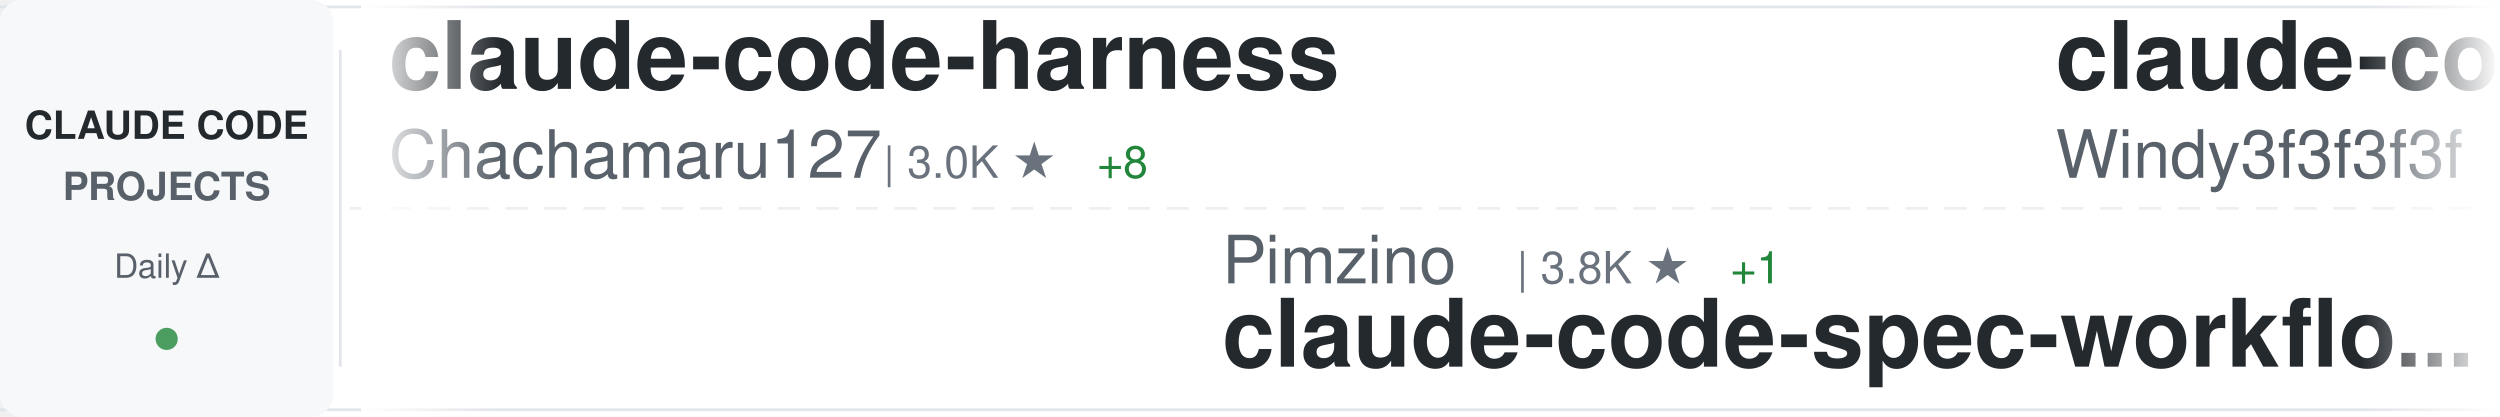
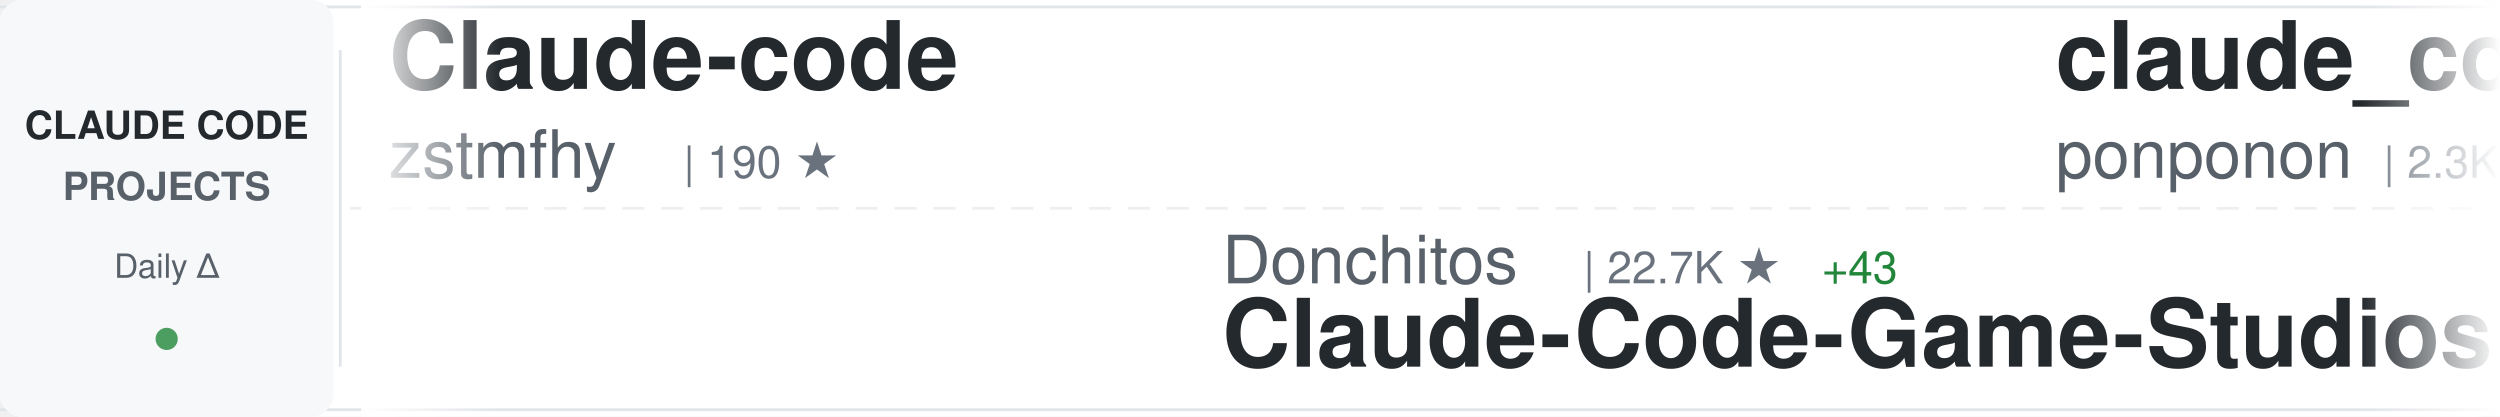
<svg xmlns="http://www.w3.org/2000/svg" width="900" height="150">
  <defs>
    <linearGradient id="awesomeLeftFade" x1="0%" y1="0%" x2="100%" y2="0%">
      <stop offset="0%" style="stop-color:#ffffff;stop-opacity:1" />
      <stop offset="100%" style="stop-color:#ffffff;stop-opacity:0" />
    </linearGradient>
    <linearGradient id="awesomeRightFade" x1="0%" y1="0%" x2="100%" y2="0%">
      <stop offset="0%" style="stop-color:#ffffff;stop-opacity:0" />
      <stop offset="100%" style="stop-color:#ffffff;stop-opacity:1" />
    </linearGradient>
  </defs>
  <rect width="900" height="150" fill="#ffffff" rx="8" />
  <rect x="0" y="2" width="900" height="1" fill="#e1e4e8" />
  <rect x="0" y="147" width="900" height="1" fill="#e1e4e8" />
  <line x1="0" y1="75" x2="900" y2="75" stroke="#e1e4e8" stroke-width="1" stroke-dasharray="8 6" opacity="0.6" />
  <rect x="0" y="0" width="120" height="150" fill="#f6f8fa" rx="8" />
  <text x="60" y="50" font-family="-apple-system, BlinkMacSystemFont, 'Segoe UI', Helvetica, Arial, sans-serif" font-size="14" font-weight="600" fill="#24292e" text-anchor="middle">CLAUDE CODE</text>
  <text x="60" y="72" font-family="-apple-system, BlinkMacSystemFont, 'Segoe UI', Helvetica, Arial, sans-serif" font-size="14" font-weight="600" fill="#586069" text-anchor="middle">PROJECTS</text>
  <text x="60" y="100" font-family="-apple-system, BlinkMacSystemFont, 'Segoe UI', Helvetica, Arial, sans-serif" font-size="12" font-weight="500" fill="#586069" text-anchor="middle">Daily Δ</text>
  <circle cx="60" cy="122" r="4" fill="#22863a" opacity="0.8" />
  <rect x="122" y="18" width="1" height="114" fill="#e1e4e8" />
  <clipPath id="awesomeTickerClip">
    <rect x="130" y="0" width="770" height="150" />
  </clipPath>
  <g clip-path="url(#awesomeTickerClip)">
    <g id="awesomeTickerItems">
      <animateTransform attributeName="transform" attributeType="XML" type="translate" from="0 0" to="-3000 0" dur="54s" repeatCount="indefinite" />
      <g transform="translate(0, 0)">
-         <text x="140" y="32" font-family="-apple-system, BlinkMacSystemFont, 'Segoe UI', Helvetica, Arial, sans-serif" font-size="34" font-weight="600" fill="#24292e">claude-code-harness</text>
-         <text x="140" y="64" font-family="-apple-system, BlinkMacSystemFont, 'Segoe UI', Helvetica, Arial, sans-serif" font-size="24" font-weight="400" fill="#586069">Chachamaru127</text>
-         <text x="318" y="64" font-family="-apple-system, BlinkMacSystemFont, 'Segoe UI', Helvetica, Arial, sans-serif" font-size="16" font-weight="500" fill="#6a737d">| 3.0K ★</text>
-         <text x="395" y="64" font-family="-apple-system, BlinkMacSystemFont, 'Segoe UI', Helvetica, Arial, sans-serif" font-size="16" font-weight="500" fill="#22863a"> +8</text>
+         <text x="140" y="32" font-family="-apple-system, BlinkMacSystemFont, 'Segoe UI', Helvetica, Arial, sans-serif" font-size="34" font-weight="600" fill="#24292e">Claude-code</text>
+         <text x="140" y="64" font-family="-apple-system, BlinkMacSystemFont, 'Segoe UI', Helvetica, Arial, sans-serif" font-size="24" font-weight="400" fill="#586069">zstmfhy</text>
+         <text x="246" y="64" font-family="-apple-system, BlinkMacSystemFont, 'Segoe UI', Helvetica, Arial, sans-serif" font-size="16" font-weight="500" fill="#6a737d">| 190 ★</text>
      </g>
      <g transform="translate(300, 0)">
-         <text x="140" y="102" font-family="-apple-system, BlinkMacSystemFont, 'Segoe UI', Helvetica, Arial, sans-serif" font-size="24" font-weight="400" fill="#586069">Pimzino</text>
-         <text x="246" y="102" font-family="-apple-system, BlinkMacSystemFont, 'Segoe UI', Helvetica, Arial, sans-serif" font-size="16" font-weight="500" fill="#6a737d">| 3.8K ★</text>
-         <text x="323" y="102" font-family="-apple-system, BlinkMacSystemFont, 'Segoe UI', Helvetica, Arial, sans-serif" font-size="16" font-weight="500" fill="#22863a"> +1</text>
-         <text x="140" y="132" font-family="-apple-system, BlinkMacSystemFont, 'Segoe UI', Helvetica, Arial, sans-serif" font-size="34" font-weight="600" fill="#24292e">claude-code-spec-workflo...</text>
+         <text x="140" y="102" font-family="-apple-system, BlinkMacSystemFont, 'Segoe UI', Helvetica, Arial, sans-serif" font-size="24" font-weight="400" fill="#586069">Donchitos</text>
+         <text x="270" y="102" font-family="-apple-system, BlinkMacSystemFont, 'Segoe UI', Helvetica, Arial, sans-serif" font-size="16" font-weight="500" fill="#6a737d">| 22.7K ★</text>
+         <text x="356" y="102" font-family="-apple-system, BlinkMacSystemFont, 'Segoe UI', Helvetica, Arial, sans-serif" font-size="16" font-weight="500" fill="#22863a"> +43</text>
+         <text x="140" y="132" font-family="-apple-system, BlinkMacSystemFont, 'Segoe UI', Helvetica, Arial, sans-serif" font-size="34" font-weight="600" fill="#24292e">Claude-Code-Game-Studios</text>
      </g>
      <g transform="translate(600, 0)">
-         <text x="140" y="32" font-family="-apple-system, BlinkMacSystemFont, 'Segoe UI', Helvetica, Arial, sans-serif" font-size="34" font-weight="600" fill="#24292e">claude-code-from-scratch</text>
-         <text x="140" y="64" font-family="-apple-system, BlinkMacSystemFont, 'Segoe UI', Helvetica, Arial, sans-serif" font-size="24" font-weight="400" fill="#586069">Windy3f3f3f3f</text>
-         <text x="318" y="64" font-family="-apple-system, BlinkMacSystemFont, 'Segoe UI', Helvetica, Arial, sans-serif" font-size="16" font-weight="500" fill="#6a737d">| 2.2K ★</text>
-         <text x="395" y="64" font-family="-apple-system, BlinkMacSystemFont, 'Segoe UI', Helvetica, Arial, sans-serif" font-size="16" font-weight="500" fill="#22863a"> +19</text>
+         <text x="140" y="32" font-family="-apple-system, BlinkMacSystemFont, 'Segoe UI', Helvetica, Arial, sans-serif" font-size="34" font-weight="600" fill="#24292e">claude_code_src</text>
+         <text x="140" y="64" font-family="-apple-system, BlinkMacSystemFont, 'Segoe UI', Helvetica, Arial, sans-serif" font-size="24" font-weight="400" fill="#586069">ponponon</text>
+         <text x="258" y="64" font-family="-apple-system, BlinkMacSystemFont, 'Segoe UI', Helvetica, Arial, sans-serif" font-size="16" font-weight="500" fill="#6a737d">| 2.3K ★</text>
+         <text x="335" y="64" font-family="-apple-system, BlinkMacSystemFont, 'Segoe UI', Helvetica, Arial, sans-serif" font-size="16" font-weight="500" fill="#22863a"> +1</text>
      </g>
      <g transform="translate(900, 0)">
-         <text x="140" y="102" font-family="-apple-system, BlinkMacSystemFont, 'Segoe UI', Helvetica, Arial, sans-serif" font-size="24" font-weight="400" fill="#586069">anthropics</text>
-         <text x="282" y="102" font-family="-apple-system, BlinkMacSystemFont, 'Segoe UI', Helvetica, Arial, sans-serif" font-size="16" font-weight="500" fill="#6a737d">| 899 ★</text>
-         <text x="140" y="132" font-family="-apple-system, BlinkMacSystemFont, 'Segoe UI', Helvetica, Arial, sans-serif" font-size="34" font-weight="600" fill="#24292e">claude-code-base-action</text>
+         <text x="140" y="102" font-family="-apple-system, BlinkMacSystemFont, 'Segoe UI', Helvetica, Arial, sans-serif" font-size="24" font-weight="400" fill="#586069">VILA-Lab</text>
+         <text x="258" y="102" font-family="-apple-system, BlinkMacSystemFont, 'Segoe UI', Helvetica, Arial, sans-serif" font-size="16" font-weight="500" fill="#6a737d">| 1.8K ★</text>
+         <text x="335" y="102" font-family="-apple-system, BlinkMacSystemFont, 'Segoe UI', Helvetica, Arial, sans-serif" font-size="16" font-weight="500" fill="#22863a"> +7</text>
+         <text x="140" y="132" font-family="-apple-system, BlinkMacSystemFont, 'Segoe UI', Helvetica, Arial, sans-serif" font-size="34" font-weight="600" fill="#24292e">Dive-into-Claude-Code</text>
      </g>
      <g transform="translate(1200, 0)">
-         <text x="140" y="32" font-family="-apple-system, BlinkMacSystemFont, 'Segoe UI', Helvetica, Arial, sans-serif" font-size="34" font-weight="600" fill="#24292e">claude-code-source</text>
-         <text x="140" y="64" font-family="-apple-system, BlinkMacSystemFont, 'Segoe UI', Helvetica, Arial, sans-serif" font-size="24" font-weight="400" fill="#586069">AprilNEA</text>
-         <text x="258" y="64" font-family="-apple-system, BlinkMacSystemFont, 'Segoe UI', Helvetica, Arial, sans-serif" font-size="16" font-weight="500" fill="#6a737d">| 388 ★</text>
-         <text x="326" y="64" font-family="-apple-system, BlinkMacSystemFont, 'Segoe UI', Helvetica, Arial, sans-serif" font-size="16" font-weight="500" fill="#22863a"> +1</text>
+         <text x="140" y="32" font-family="-apple-system, BlinkMacSystemFont, 'Segoe UI', Helvetica, Arial, sans-serif" font-size="34" font-weight="600" fill="#24292e">claude-code-from-source</text>
+         <text x="140" y="64" font-family="-apple-system, BlinkMacSystemFont, 'Segoe UI', Helvetica, Arial, sans-serif" font-size="24" font-weight="400" fill="#586069">alejandrobalderas</text>
+         <text x="366" y="64" font-family="-apple-system, BlinkMacSystemFont, 'Segoe UI', Helvetica, Arial, sans-serif" font-size="16" font-weight="500" fill="#6a737d">| 2.4K ★</text>
+         <text x="443" y="64" font-family="-apple-system, BlinkMacSystemFont, 'Segoe UI', Helvetica, Arial, sans-serif" font-size="16" font-weight="500" fill="#22863a"> +7</text>
      </g>
      <g transform="translate(1500, 0)">
-         <text x="140" y="102" font-family="-apple-system, BlinkMacSystemFont, 'Segoe UI', Helvetica, Arial, sans-serif" font-size="24" font-weight="400" fill="#586069">chauncygu</text>
-         <text x="270" y="102" font-family="-apple-system, BlinkMacSystemFont, 'Segoe UI', Helvetica, Arial, sans-serif" font-size="16" font-weight="500" fill="#6a737d">| 2.7K ★</text>
-         <text x="347" y="102" font-family="-apple-system, BlinkMacSystemFont, 'Segoe UI', Helvetica, Arial, sans-serif" font-size="16" font-weight="500" fill="#22863a"> +2</text>
-         <text x="140" y="132" font-family="-apple-system, BlinkMacSystemFont, 'Segoe UI', Helvetica, Arial, sans-serif" font-size="34" font-weight="600" fill="#24292e">collection-claude-code-s...</text>
+         <text x="140" y="102" font-family="-apple-system, BlinkMacSystemFont, 'Segoe UI', Helvetica, Arial, sans-serif" font-size="24" font-weight="400" fill="#586069">jqueryscript</text>
+         <text x="306" y="102" font-family="-apple-system, BlinkMacSystemFont, 'Segoe UI', Helvetica, Arial, sans-serif" font-size="16" font-weight="500" fill="#6a737d">| 458 ★</text>
+         <text x="140" y="132" font-family="-apple-system, BlinkMacSystemFont, 'Segoe UI', Helvetica, Arial, sans-serif" font-size="34" font-weight="600" fill="#24292e">awesome-claude-code</text>
      </g>
      <g transform="translate(1800, 0)">
-         <text x="140" y="32" font-family="-apple-system, BlinkMacSystemFont, 'Segoe UI', Helvetica, Arial, sans-serif" font-size="34" font-weight="600" fill="#24292e">claude-code-analysis</text>
-         <text x="140" y="64" font-family="-apple-system, BlinkMacSystemFont, 'Segoe UI', Helvetica, Arial, sans-serif" font-size="24" font-weight="400" fill="#586069">liuup</text>
-         <text x="222" y="64" font-family="-apple-system, BlinkMacSystemFont, 'Segoe UI', Helvetica, Arial, sans-serif" font-size="16" font-weight="500" fill="#6a737d">| 3.5K ★</text>
-         <text x="299" y="64" font-family="-apple-system, BlinkMacSystemFont, 'Segoe UI', Helvetica, Arial, sans-serif" font-size="16" font-weight="500" fill="#22863a"> +14</text>
+         <text x="140" y="32" font-family="-apple-system, BlinkMacSystemFont, 'Segoe UI', Helvetica, Arial, sans-serif" font-size="34" font-weight="600" fill="#24292e">pi-vs-claude-code</text>
+         <text x="140" y="64" font-family="-apple-system, BlinkMacSystemFont, 'Segoe UI', Helvetica, Arial, sans-serif" font-size="24" font-weight="400" fill="#586069">disler</text>
+         <text x="234" y="64" font-family="-apple-system, BlinkMacSystemFont, 'Segoe UI', Helvetica, Arial, sans-serif" font-size="16" font-weight="500" fill="#6a737d">| 1.5K ★</text>
+         <text x="311" y="64" font-family="-apple-system, BlinkMacSystemFont, 'Segoe UI', Helvetica, Arial, sans-serif" font-size="16" font-weight="500" fill="#22863a"> +4</text>
      </g>
      <g transform="translate(2100, 0)">
-         <text x="140" y="102" font-family="-apple-system, BlinkMacSystemFont, 'Segoe UI', Helvetica, Arial, sans-serif" font-size="24" font-weight="400" fill="#586069">777genius</text>
-         <text x="270" y="102" font-family="-apple-system, BlinkMacSystemFont, 'Segoe UI', Helvetica, Arial, sans-serif" font-size="16" font-weight="500" fill="#6a737d">| 919 ★</text>
-         <text x="338" y="102" font-family="-apple-system, BlinkMacSystemFont, 'Segoe UI', Helvetica, Arial, sans-serif" font-size="16" font-weight="500" fill="#22863a"> +1</text>
-         <text x="140" y="132" font-family="-apple-system, BlinkMacSystemFont, 'Segoe UI', Helvetica, Arial, sans-serif" font-size="34" font-weight="600" fill="#24292e">claude-code-source-code</text>
+         <text x="140" y="102" font-family="-apple-system, BlinkMacSystemFont, 'Segoe UI', Helvetica, Arial, sans-serif" font-size="24" font-weight="400" fill="#586069">andrew-kramer-inno</text>
+         <text x="378" y="102" font-family="-apple-system, BlinkMacSystemFont, 'Segoe UI', Helvetica, Arial, sans-serif" font-size="16" font-weight="500" fill="#6a737d">| 594 ★</text>
+         <text x="140" y="132" font-family="-apple-system, BlinkMacSystemFont, 'Segoe UI', Helvetica, Arial, sans-serif" font-size="34" font-weight="600" fill="#24292e">claude-code-source-build</text>
      </g>
      <g transform="translate(2400, 0)">
-         <text x="140" y="32" font-family="-apple-system, BlinkMacSystemFont, 'Segoe UI', Helvetica, Arial, sans-serif" font-size="34" font-weight="600" fill="#24292e">claude-code-engineering</text>
-         <text x="140" y="64" font-family="-apple-system, BlinkMacSystemFont, 'Segoe UI', Helvetica, Arial, sans-serif" font-size="24" font-weight="400" fill="#586069">huangjia2019</text>
-         <text x="306" y="64" font-family="-apple-system, BlinkMacSystemFont, 'Segoe UI', Helvetica, Arial, sans-serif" font-size="16" font-weight="500" fill="#6a737d">| 955 ★</text>
-         <text x="374" y="64" font-family="-apple-system, BlinkMacSystemFont, 'Segoe UI', Helvetica, Arial, sans-serif" font-size="16" font-weight="500" fill="#22863a"> +7</text>
+         <text x="140" y="32" font-family="-apple-system, BlinkMacSystemFont, 'Segoe UI', Helvetica, Arial, sans-serif" font-size="34" font-weight="600" fill="#24292e">claude-code-hooks-master...</text>
+         <text x="140" y="64" font-family="-apple-system, BlinkMacSystemFont, 'Segoe UI', Helvetica, Arial, sans-serif" font-size="24" font-weight="400" fill="#586069">disler</text>
+         <text x="234" y="64" font-family="-apple-system, BlinkMacSystemFont, 'Segoe UI', Helvetica, Arial, sans-serif" font-size="16" font-weight="500" fill="#6a737d">| 3.8K ★</text>
+         <text x="311" y="64" font-family="-apple-system, BlinkMacSystemFont, 'Segoe UI', Helvetica, Arial, sans-serif" font-size="16" font-weight="500" fill="#22863a"> +2</text>
      </g>
      <g transform="translate(2700, 0)">
-         <text x="140" y="102" font-family="-apple-system, BlinkMacSystemFont, 'Segoe UI', Helvetica, Arial, sans-serif" font-size="24" font-weight="400" fill="#586069">digitalsamba</text>
-         <text x="306" y="102" font-family="-apple-system, BlinkMacSystemFont, 'Segoe UI', Helvetica, Arial, sans-serif" font-size="16" font-weight="500" fill="#6a737d">| 1.7K ★</text>
-         <text x="383" y="102" font-family="-apple-system, BlinkMacSystemFont, 'Segoe UI', Helvetica, Arial, sans-serif" font-size="16" font-weight="500" fill="#22863a"> +11</text>
-         <text x="140" y="132" font-family="-apple-system, BlinkMacSystemFont, 'Segoe UI', Helvetica, Arial, sans-serif" font-size="34" font-weight="600" fill="#24292e">claude-code-video-toolki...</text>
+         <text x="140" y="102" font-family="-apple-system, BlinkMacSystemFont, 'Segoe UI', Helvetica, Arial, sans-serif" font-size="24" font-weight="400" fill="#586069">OneRedOak</text>
+         <text x="270" y="102" font-family="-apple-system, BlinkMacSystemFont, 'Segoe UI', Helvetica, Arial, sans-serif" font-size="16" font-weight="500" fill="#6a737d">| 3.9K ★</text>
+         <text x="347" y="102" font-family="-apple-system, BlinkMacSystemFont, 'Segoe UI', Helvetica, Arial, sans-serif" font-size="16" font-weight="500" fill="#22863a"> +2</text>
+         <text x="140" y="132" font-family="-apple-system, BlinkMacSystemFont, 'Segoe UI', Helvetica, Arial, sans-serif" font-size="34" font-weight="600" fill="#24292e">claude-code-workflows</text>
      </g>
      <g transform="translate(3000, 0)">
-         <text x="140" y="32" font-family="-apple-system, BlinkMacSystemFont, 'Segoe UI', Helvetica, Arial, sans-serif" font-size="34" font-weight="600" fill="#24292e">claude-code-harness</text>
-         <text x="140" y="64" font-family="-apple-system, BlinkMacSystemFont, 'Segoe UI', Helvetica, Arial, sans-serif" font-size="24" font-weight="400" fill="#586069">Chachamaru127</text>
-         <text x="318" y="64" font-family="-apple-system, BlinkMacSystemFont, 'Segoe UI', Helvetica, Arial, sans-serif" font-size="16" font-weight="500" fill="#6a737d">| 3.0K ★</text>
-         <text x="395" y="64" font-family="-apple-system, BlinkMacSystemFont, 'Segoe UI', Helvetica, Arial, sans-serif" font-size="16" font-weight="500" fill="#22863a"> +8</text>
+         <text x="140" y="32" font-family="-apple-system, BlinkMacSystemFont, 'Segoe UI', Helvetica, Arial, sans-serif" font-size="34" font-weight="600" fill="#24292e">Claude-code</text>
+         <text x="140" y="64" font-family="-apple-system, BlinkMacSystemFont, 'Segoe UI', Helvetica, Arial, sans-serif" font-size="24" font-weight="400" fill="#586069">zstmfhy</text>
+         <text x="246" y="64" font-family="-apple-system, BlinkMacSystemFont, 'Segoe UI', Helvetica, Arial, sans-serif" font-size="16" font-weight="500" fill="#6a737d">| 190 ★</text>
      </g>
      <g transform="translate(3300, 0)">
-         <text x="140" y="102" font-family="-apple-system, BlinkMacSystemFont, 'Segoe UI', Helvetica, Arial, sans-serif" font-size="24" font-weight="400" fill="#586069">Pimzino</text>
-         <text x="246" y="102" font-family="-apple-system, BlinkMacSystemFont, 'Segoe UI', Helvetica, Arial, sans-serif" font-size="16" font-weight="500" fill="#6a737d">| 3.8K ★</text>
-         <text x="323" y="102" font-family="-apple-system, BlinkMacSystemFont, 'Segoe UI', Helvetica, Arial, sans-serif" font-size="16" font-weight="500" fill="#22863a"> +1</text>
-         <text x="140" y="132" font-family="-apple-system, BlinkMacSystemFont, 'Segoe UI', Helvetica, Arial, sans-serif" font-size="34" font-weight="600" fill="#24292e">claude-code-spec-workflo...</text>
+         <text x="140" y="102" font-family="-apple-system, BlinkMacSystemFont, 'Segoe UI', Helvetica, Arial, sans-serif" font-size="24" font-weight="400" fill="#586069">Donchitos</text>
+         <text x="270" y="102" font-family="-apple-system, BlinkMacSystemFont, 'Segoe UI', Helvetica, Arial, sans-serif" font-size="16" font-weight="500" fill="#6a737d">| 22.7K ★</text>
+         <text x="356" y="102" font-family="-apple-system, BlinkMacSystemFont, 'Segoe UI', Helvetica, Arial, sans-serif" font-size="16" font-weight="500" fill="#22863a"> +43</text>
+         <text x="140" y="132" font-family="-apple-system, BlinkMacSystemFont, 'Segoe UI', Helvetica, Arial, sans-serif" font-size="34" font-weight="600" fill="#24292e">Claude-Code-Game-Studios</text>
      </g>
      <g transform="translate(3600, 0)">
-         <text x="140" y="32" font-family="-apple-system, BlinkMacSystemFont, 'Segoe UI', Helvetica, Arial, sans-serif" font-size="34" font-weight="600" fill="#24292e">claude-code-from-scratch</text>
-         <text x="140" y="64" font-family="-apple-system, BlinkMacSystemFont, 'Segoe UI', Helvetica, Arial, sans-serif" font-size="24" font-weight="400" fill="#586069">Windy3f3f3f3f</text>
-         <text x="318" y="64" font-family="-apple-system, BlinkMacSystemFont, 'Segoe UI', Helvetica, Arial, sans-serif" font-size="16" font-weight="500" fill="#6a737d">| 2.2K ★</text>
-         <text x="395" y="64" font-family="-apple-system, BlinkMacSystemFont, 'Segoe UI', Helvetica, Arial, sans-serif" font-size="16" font-weight="500" fill="#22863a"> +19</text>
+         <text x="140" y="32" font-family="-apple-system, BlinkMacSystemFont, 'Segoe UI', Helvetica, Arial, sans-serif" font-size="34" font-weight="600" fill="#24292e">claude_code_src</text>
+         <text x="140" y="64" font-family="-apple-system, BlinkMacSystemFont, 'Segoe UI', Helvetica, Arial, sans-serif" font-size="24" font-weight="400" fill="#586069">ponponon</text>
+         <text x="258" y="64" font-family="-apple-system, BlinkMacSystemFont, 'Segoe UI', Helvetica, Arial, sans-serif" font-size="16" font-weight="500" fill="#6a737d">| 2.3K ★</text>
+         <text x="335" y="64" font-family="-apple-system, BlinkMacSystemFont, 'Segoe UI', Helvetica, Arial, sans-serif" font-size="16" font-weight="500" fill="#22863a"> +1</text>
      </g>
      <g transform="translate(3900, 0)">
-         <text x="140" y="102" font-family="-apple-system, BlinkMacSystemFont, 'Segoe UI', Helvetica, Arial, sans-serif" font-size="24" font-weight="400" fill="#586069">anthropics</text>
-         <text x="282" y="102" font-family="-apple-system, BlinkMacSystemFont, 'Segoe UI', Helvetica, Arial, sans-serif" font-size="16" font-weight="500" fill="#6a737d">| 899 ★</text>
-         <text x="140" y="132" font-family="-apple-system, BlinkMacSystemFont, 'Segoe UI', Helvetica, Arial, sans-serif" font-size="34" font-weight="600" fill="#24292e">claude-code-base-action</text>
+         <text x="140" y="102" font-family="-apple-system, BlinkMacSystemFont, 'Segoe UI', Helvetica, Arial, sans-serif" font-size="24" font-weight="400" fill="#586069">VILA-Lab</text>
+         <text x="258" y="102" font-family="-apple-system, BlinkMacSystemFont, 'Segoe UI', Helvetica, Arial, sans-serif" font-size="16" font-weight="500" fill="#6a737d">| 1.8K ★</text>
+         <text x="335" y="102" font-family="-apple-system, BlinkMacSystemFont, 'Segoe UI', Helvetica, Arial, sans-serif" font-size="16" font-weight="500" fill="#22863a"> +7</text>
+         <text x="140" y="132" font-family="-apple-system, BlinkMacSystemFont, 'Segoe UI', Helvetica, Arial, sans-serif" font-size="34" font-weight="600" fill="#24292e">Dive-into-Claude-Code</text>
      </g>
    </g>
  </g>
  <rect x="130" y="0" width="50" height="150" fill="url(#awesomeLeftFade)" />
  <rect x="850" y="0" width="50" height="150" fill="url(#awesomeRightFade)" />
</svg>
